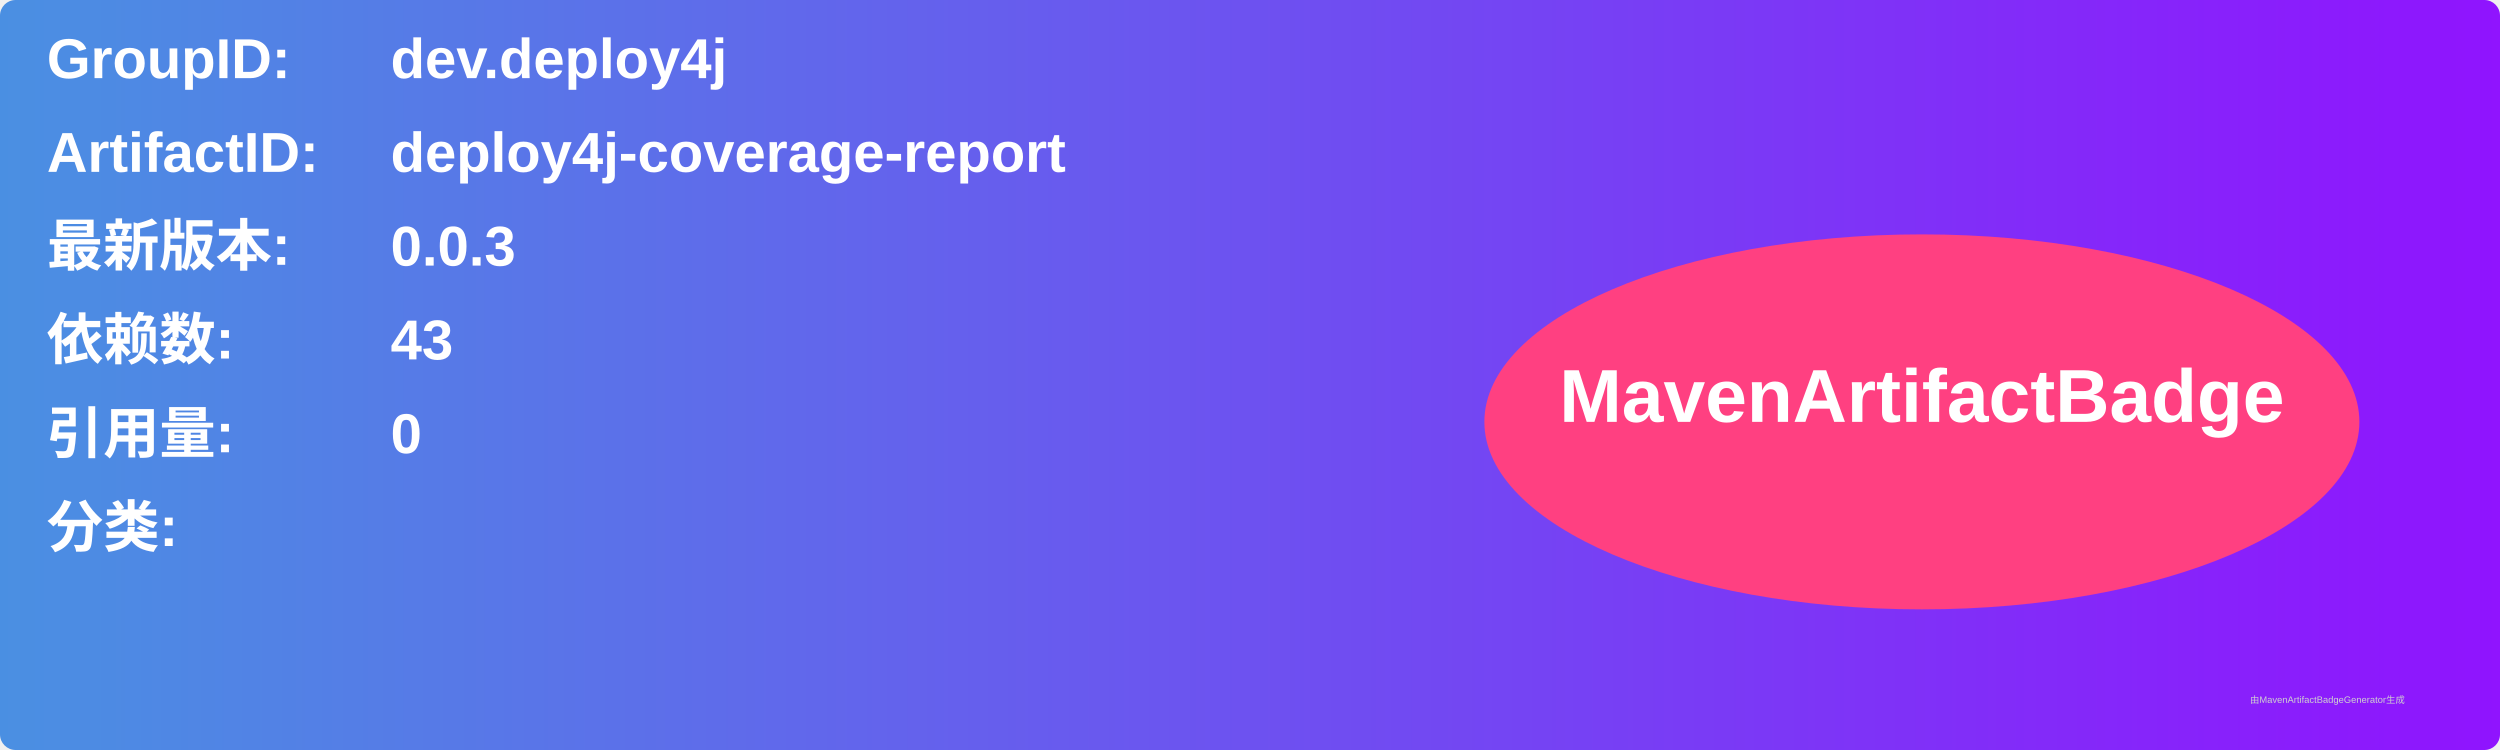
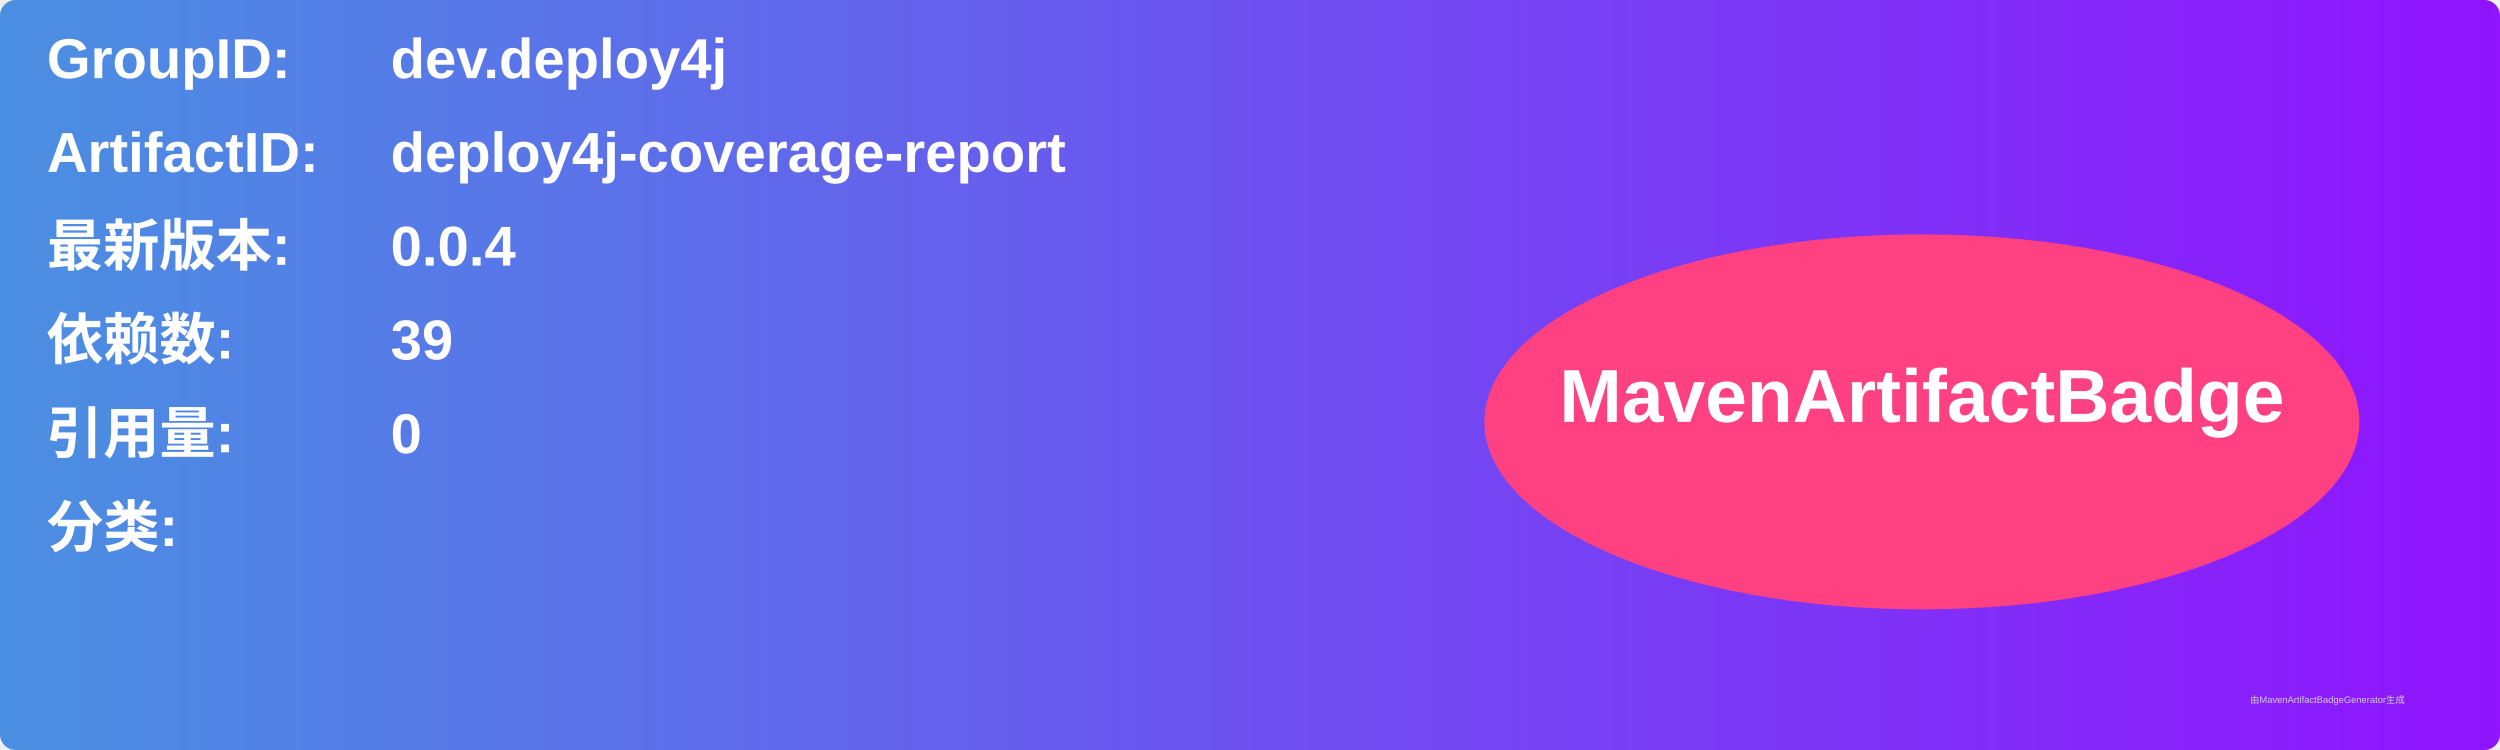
<svg xmlns="http://www.w3.org/2000/svg" width="800" height="240" viewBox="0 0 800 240">
  <linearGradient id="grad" x1="0%" y1="0%" x2="100%" y2="0%">
    <stop offset="0%" stop-color="#4a90e2" />
    <stop offset="100%" stop-color="#9013fe" />
  </linearGradient>
  <rect width="100%" height="100%" rx="5" ry="5" fill="url(#grad)" />
  <g transform="translate(15, 15)">
    <text x="0" y="10" font-family="Arial" font-size="18" fill="white" font-weight="bold" width="260">GroupID:</text>
    <text x="110" y="10" font-family="Arial" font-size="18" fill="white" font-weight="bold" width="460">dev.deploy4j</text>
    <text x="0" y="40" font-family="Arial" font-size="18" fill="white" font-weight="bold" width="260">ArtifactID:</text>
    <text x="110" y="40" font-family="Arial" font-size="18" fill="white" font-weight="bold" width="460">deploy4j-coverage-report</text>
    <text x="0" y="70" font-family="Arial" font-size="18" fill="white" font-weight="bold">最新版本:</text>
    <text x="110" y="70" font-family="Arial" font-size="18" fill="white" font-weight="bold">
-       <tspan font-weight="bold">0.0.3</tspan>
+       <tspan font-weight="bold">0.0.4</tspan>
    </text>
    <text x="0" y="100" font-family="Arial" font-size="18" fill="white" font-weight="bold">依赖数: </text>
    <text x="110" y="100" font-family="Arial" font-size="18" fill="white">
-       <tspan font-weight="bold">43</tspan>
+       <tspan font-weight="bold">39</tspan>
    </text>
    <text x="0" y="130" font-family="Arial" font-size="18" fill="white" font-weight="bold">引用量: </text>
    <text x="110" y="130" font-family="Arial" font-size="18" fill="white">
      <tspan font-weight="bold">0</tspan>
    </text>
    <text x="0" y="160" font-family="Arial" font-size="18" fill="white" font-weight="bold">分类:</text>
    <text x="10" y="190" font-family="Arial" font-size="10" fill="white">
      <tspan font-weight="bold" />
    </text>
    <ellipse cx="600" cy="120" rx="140" ry="60" fill="#ff4081" />
    <text x="600" y="120" text-anchor="middle" font-family="Arial" font-size="24" fill="white" font-weight="bold">MavenArtifactBadge</text>
  </g>
  <text x="720" y="225" font-family="Arial" font-size="3" fill="#d0d0d0">由MavenArtifactBadgeGenerator生成</text>
</svg>
